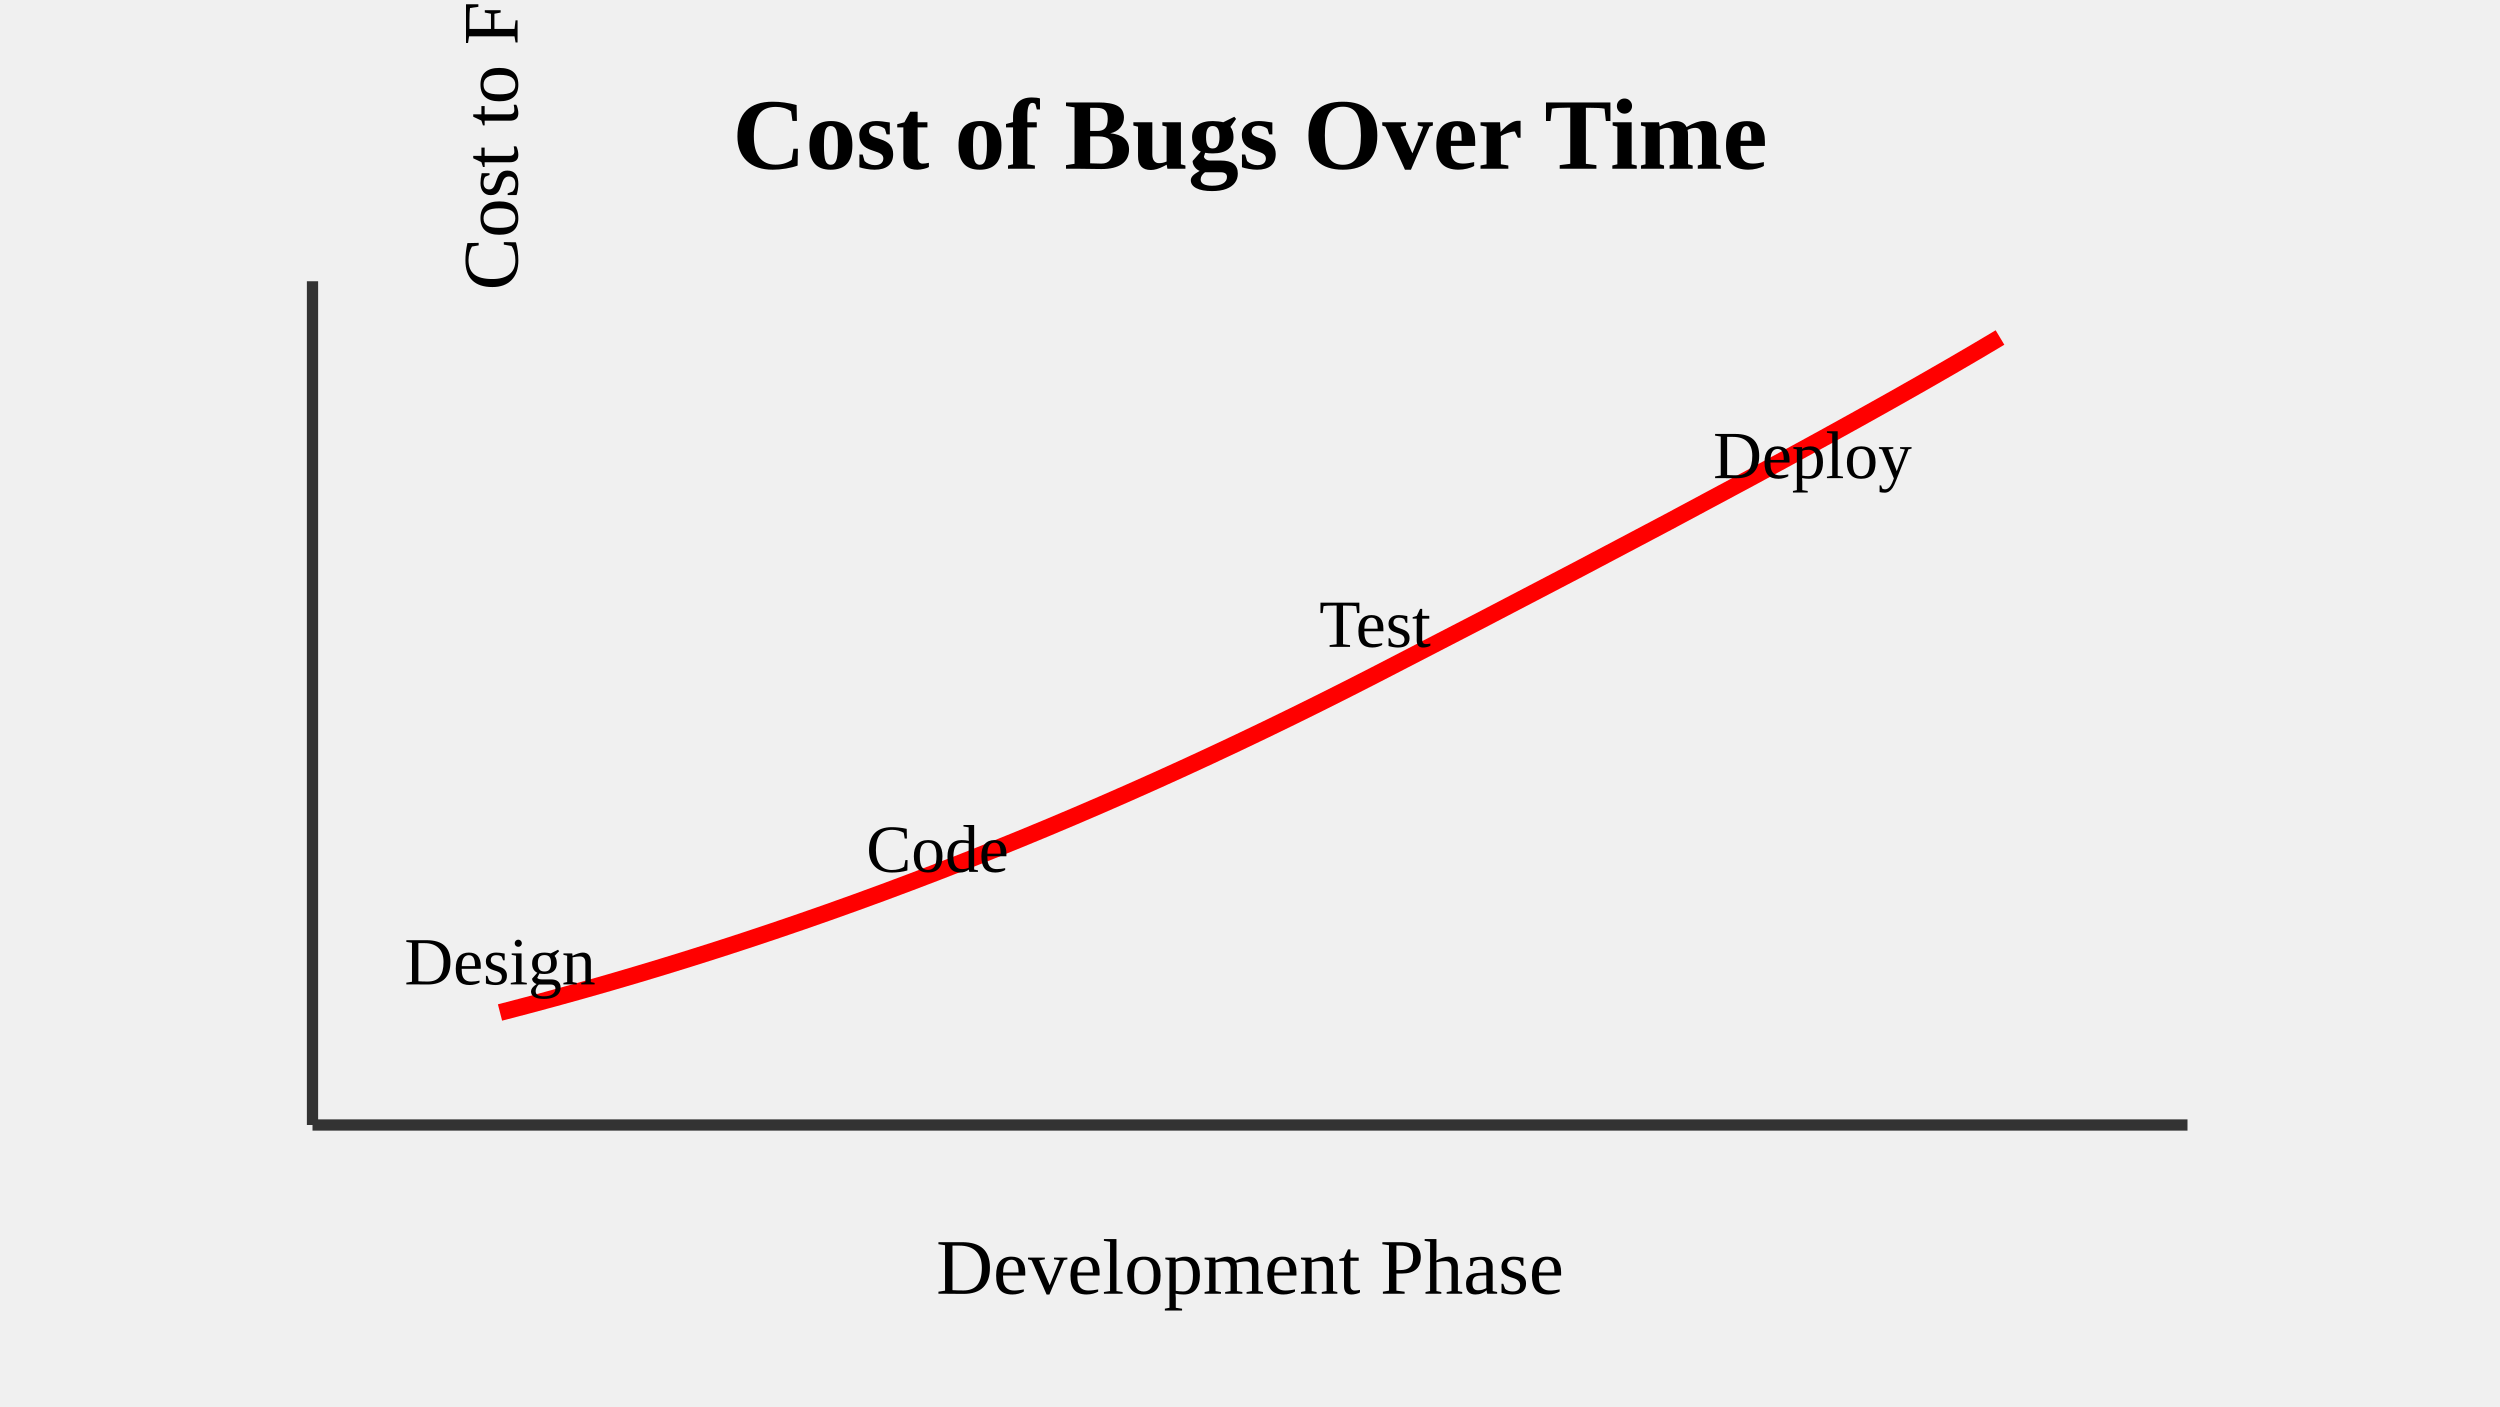
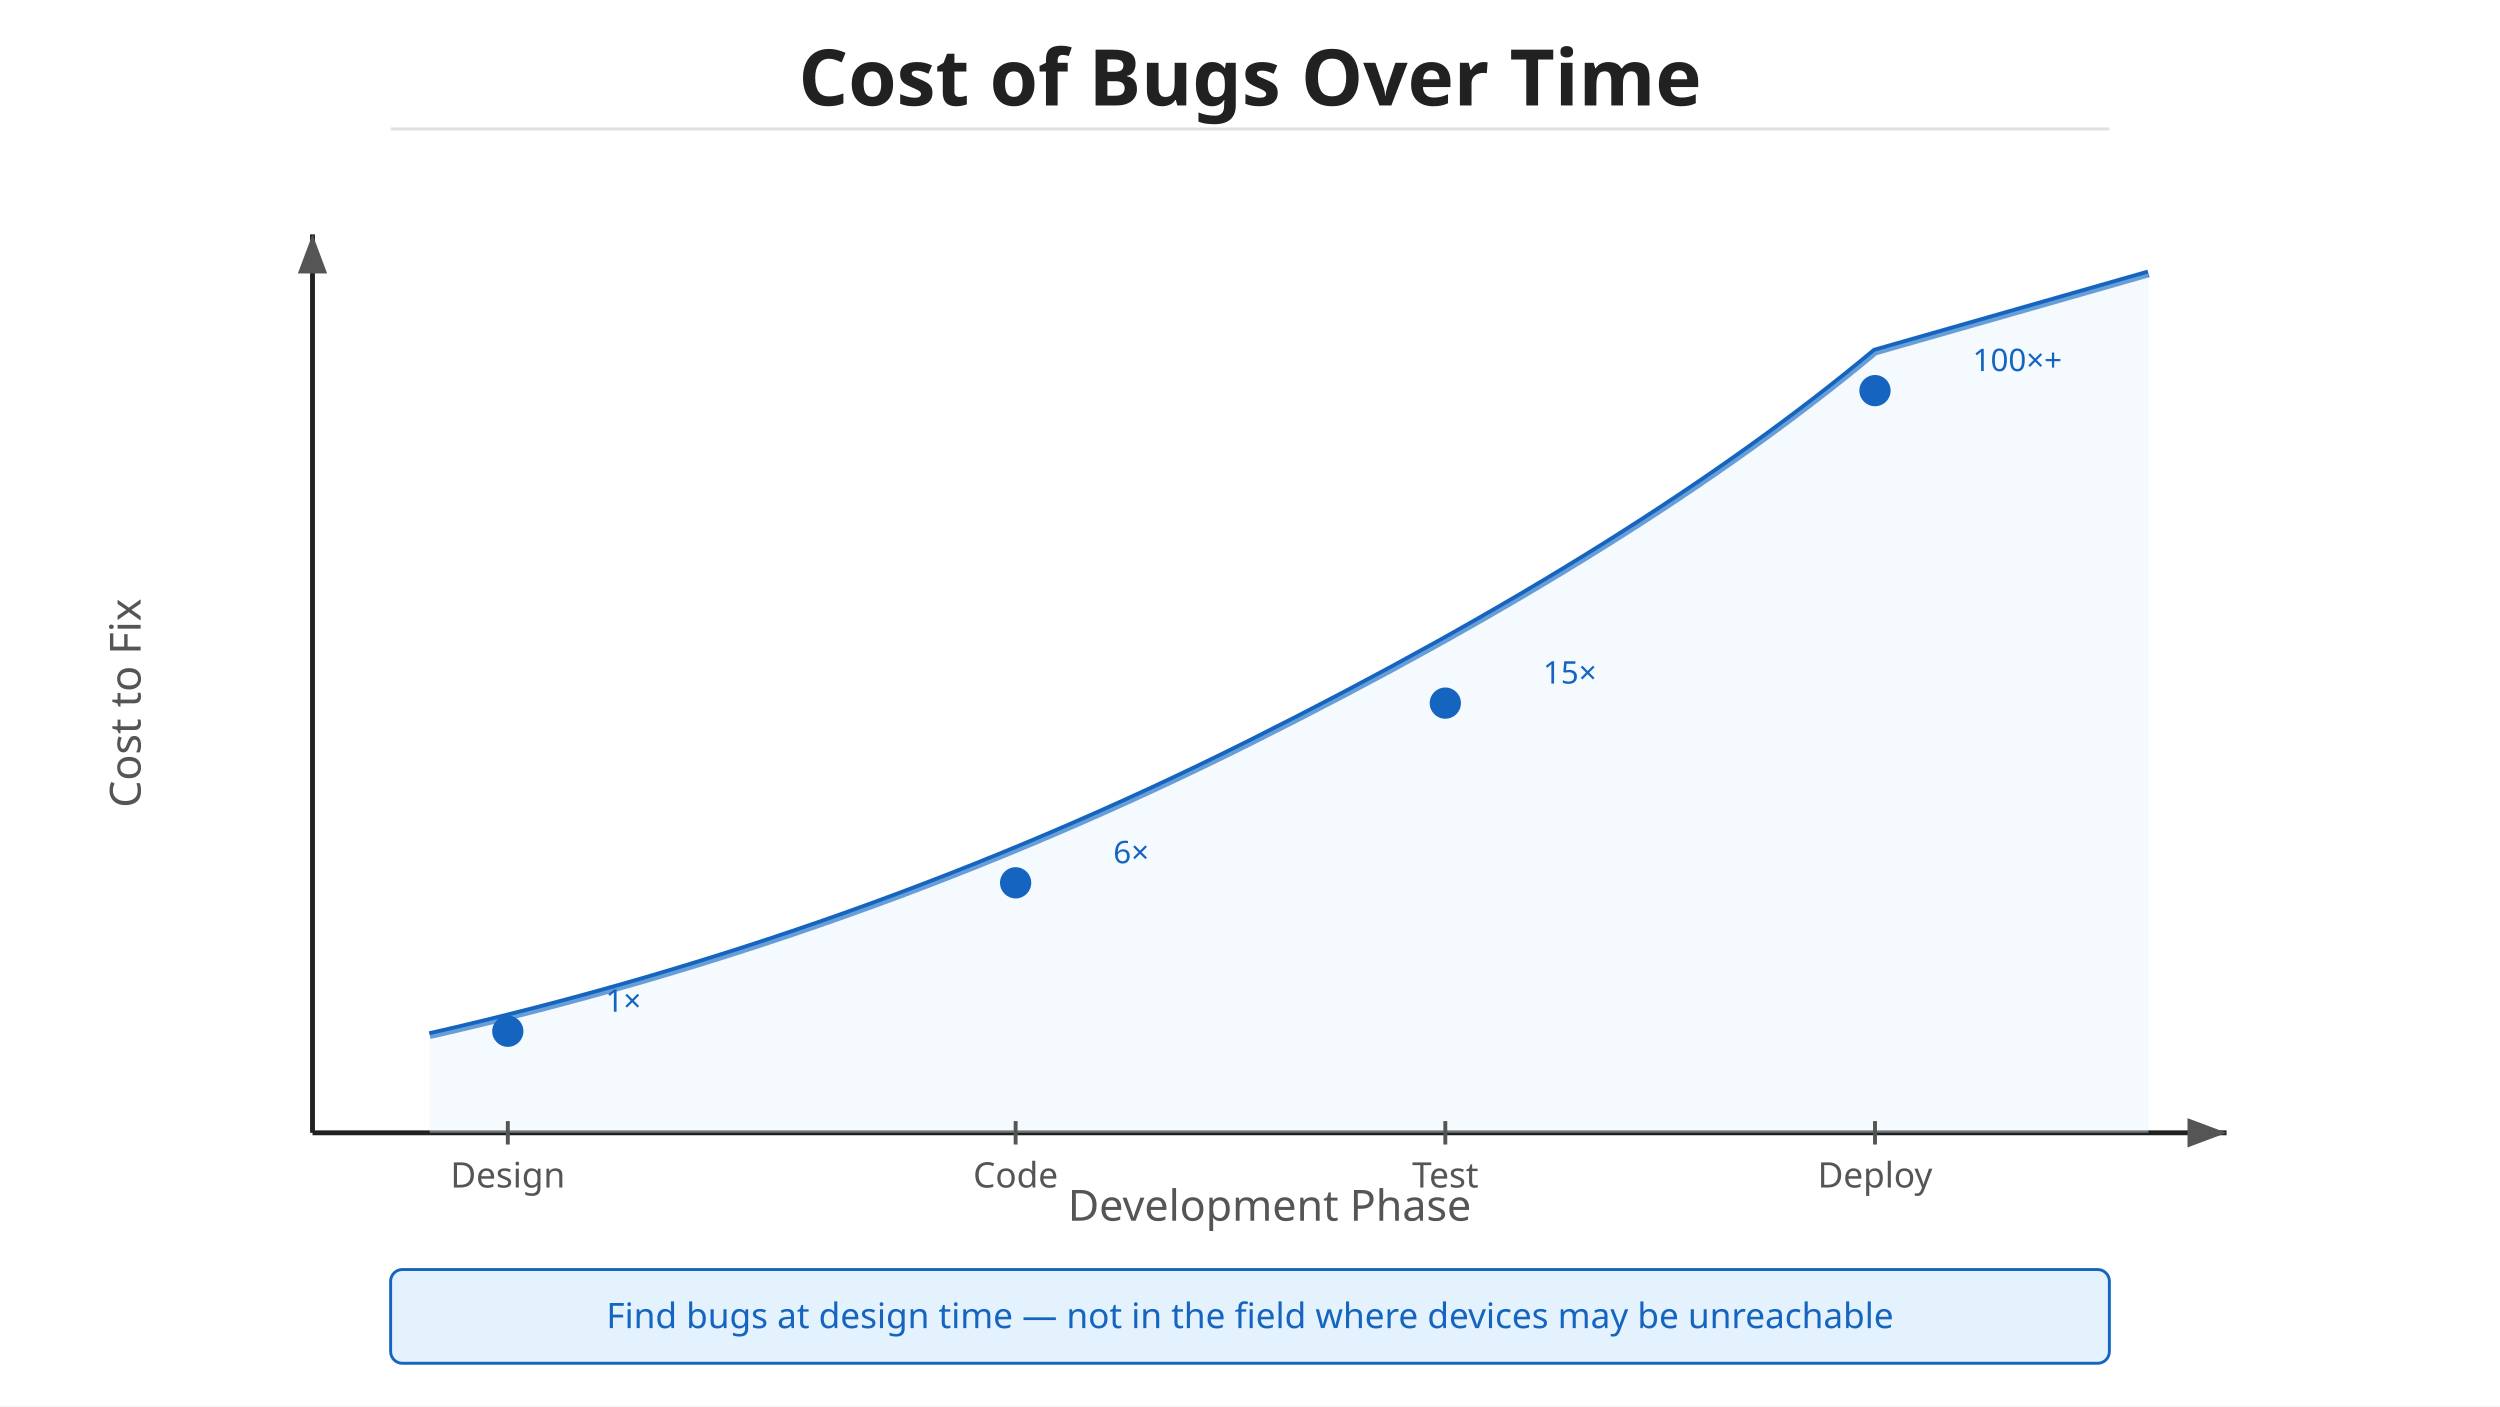
<svg xmlns="http://www.w3.org/2000/svg" viewBox="0 0 1280 720">
-   <text x="640" y="86.4" text-anchor="middle" font-size="51.84" font-weight="bold">Cost of Bugs Over Time</text>
-   <line x1="160" y1="576" x2="1120" y2="576" stroke="#333" stroke-width="5.76" />
-   <line x1="160" y1="576" x2="160" y2="144" stroke="#333" stroke-width="5.76" />
-   <path d="M 256 518.4 Q 480 460.8 704 345.6 T 1024 172.8" stroke="#ff0000" stroke-width="8.64" fill="none" />
-   <text x="256" y="504" text-anchor="middle" font-size="34.56">Design</text>
-   <text x="480" y="446.4" text-anchor="middle" font-size="34.56">Code</text>
-   <text x="704" y="331.2" text-anchor="middle" font-size="34.56">Test</text>
-   <text x="928" y="244.8" text-anchor="middle" font-size="34.56">Deploy</text>
-   <text x="640" y="662.4" text-anchor="middle" font-size="40.32">Development Phase</text>
-   <text x="96" y="360" text-anchor="middle" font-size="40.32" transform="rotate(-90 30 125)">Cost to Fix</text>
+   <defs>
+     <linearGradient id="grad-accent" x1="0" y1="0" x2="0" y2="1">
+       <stop offset="0%" stop-color="#1e88e5" />
+       <stop offset="100%" stop-color="#1565c0" />
+     </linearGradient>
+     <linearGradient id="grad-surface" x1="0" y1="0" x2="0" y2="1">
+       <stop offset="0%" stop-color="#ffffff" />
+       <stop offset="100%" stop-color="#f2f2f2" />
+     </linearGradient>
+     <filter id="shadow" x="-4%" y="-8%" width="108%" height="124%">
+       <feDropShadow dx="0" dy="2" stdDeviation="3" flood-color="#00000022" />
+     </filter>
+     <marker id="arrow" markerWidth="10" markerHeight="10" refX="9" refY="5" orient="auto">
+       <path d="M1,2 L9,5 L1,8 Z" fill="#555555" />
+     </marker>
+     <marker id="arrow-accent" markerWidth="10" markerHeight="10" refX="9" refY="5" orient="auto">
+       <path d="M1,2 L9,5 L1,8 Z" fill="#1565c0" />
+     </marker>
+     <marker id="arrow-white" markerWidth="10" markerHeight="10" refX="9" refY="5" orient="auto">
+       <path d="M1,2 L9,5 L1,8 Z" fill="#ffffff" />
+     </marker>
+   </defs>
+   <rect width="1280" height="720" fill="#ffffff" />
+   <text x="640" y="54" text-anchor="middle" font-family="sans-serif" font-size="40" font-weight="bold" fill="#212121">Cost of Bugs Over Time</text>
+   <line x1="200" y1="66" x2="1080" y2="66" stroke="#e0e0e0" stroke-width="1.5" />
+   <line x1="160" y1="580" x2="1140" y2="580" stroke="#212121" stroke-width="2.5" marker-end="url(#arrow)" />
+   <line x1="160" y1="580" x2="160" y2="120" stroke="#212121" stroke-width="2.5" marker-end="url(#arrow)" />
+   <text x="650" y="625" text-anchor="middle" font-family="sans-serif" font-size="22" fill="#555555">Development Phase</text>
+   <text x="72" y="360" text-anchor="middle" font-family="sans-serif" font-size="22" fill="#555555" transform="rotate(-90 72 360)">Cost to Fix</text>
+   <path d="M 220 530 Q 440 480 640 380 T 960 180 L 1100 140" stroke="#1565c0" stroke-width="4" fill="none" />
+   <path d="M 220 530 Q 440 480 640 380 T 960 180 L 1100 140 L 1100 580 L 220 580 Z" fill="#e3f2fd" opacity="0.4" />
+   <line x1="260" y1="574" x2="260" y2="586" stroke="#555555" stroke-width="2" />
+   <text x="260" y="608" text-anchor="middle" font-family="sans-serif" font-size="18" fill="#555555">Design</text>
+   <line x1="520" y1="574" x2="520" y2="586" stroke="#555555" stroke-width="2" />
+   <text x="520" y="608" text-anchor="middle" font-family="sans-serif" font-size="18" fill="#555555">Code</text>
+   <line x1="740" y1="574" x2="740" y2="586" stroke="#555555" stroke-width="2" />
+   <text x="740" y="608" text-anchor="middle" font-family="sans-serif" font-size="18" fill="#555555">Test</text>
+   <line x1="960" y1="574" x2="960" y2="586" stroke="#555555" stroke-width="2" />
+   <text x="960" y="608" text-anchor="middle" font-family="sans-serif" font-size="18" fill="#555555">Deploy</text>
+   <circle cx="260" cy="528" r="8" fill="#1565c0" />
+   <text x="310" y="518" font-family="sans-serif" font-size="16" fill="#1565c0">1×</text>
+   <circle cx="520" cy="452" r="8" fill="#1565c0" />
+   <text x="570" y="442" font-family="sans-serif" font-size="16" fill="#1565c0">6×</text>
+   <circle cx="740" cy="360" r="8" fill="#1565c0" />
+   <text x="790" y="350" font-family="sans-serif" font-size="16" fill="#1565c0">15×</text>
+   <circle cx="960" cy="200" r="8" fill="#1565c0" />
+   <text x="1010" y="190" font-family="sans-serif" font-size="16" fill="#1565c0">100×+</text>
+   <rect x="200" y="650" width="880" height="48" rx="6" fill="#e3f2fd" stroke="#1565c0" stroke-width="1.5" />
+   <text x="640" y="680" text-anchor="middle" font-family="sans-serif" font-size="18" fill="#1565c0">Find bugs at design time — not in the field where devices may be unreachable</text>
</svg>
